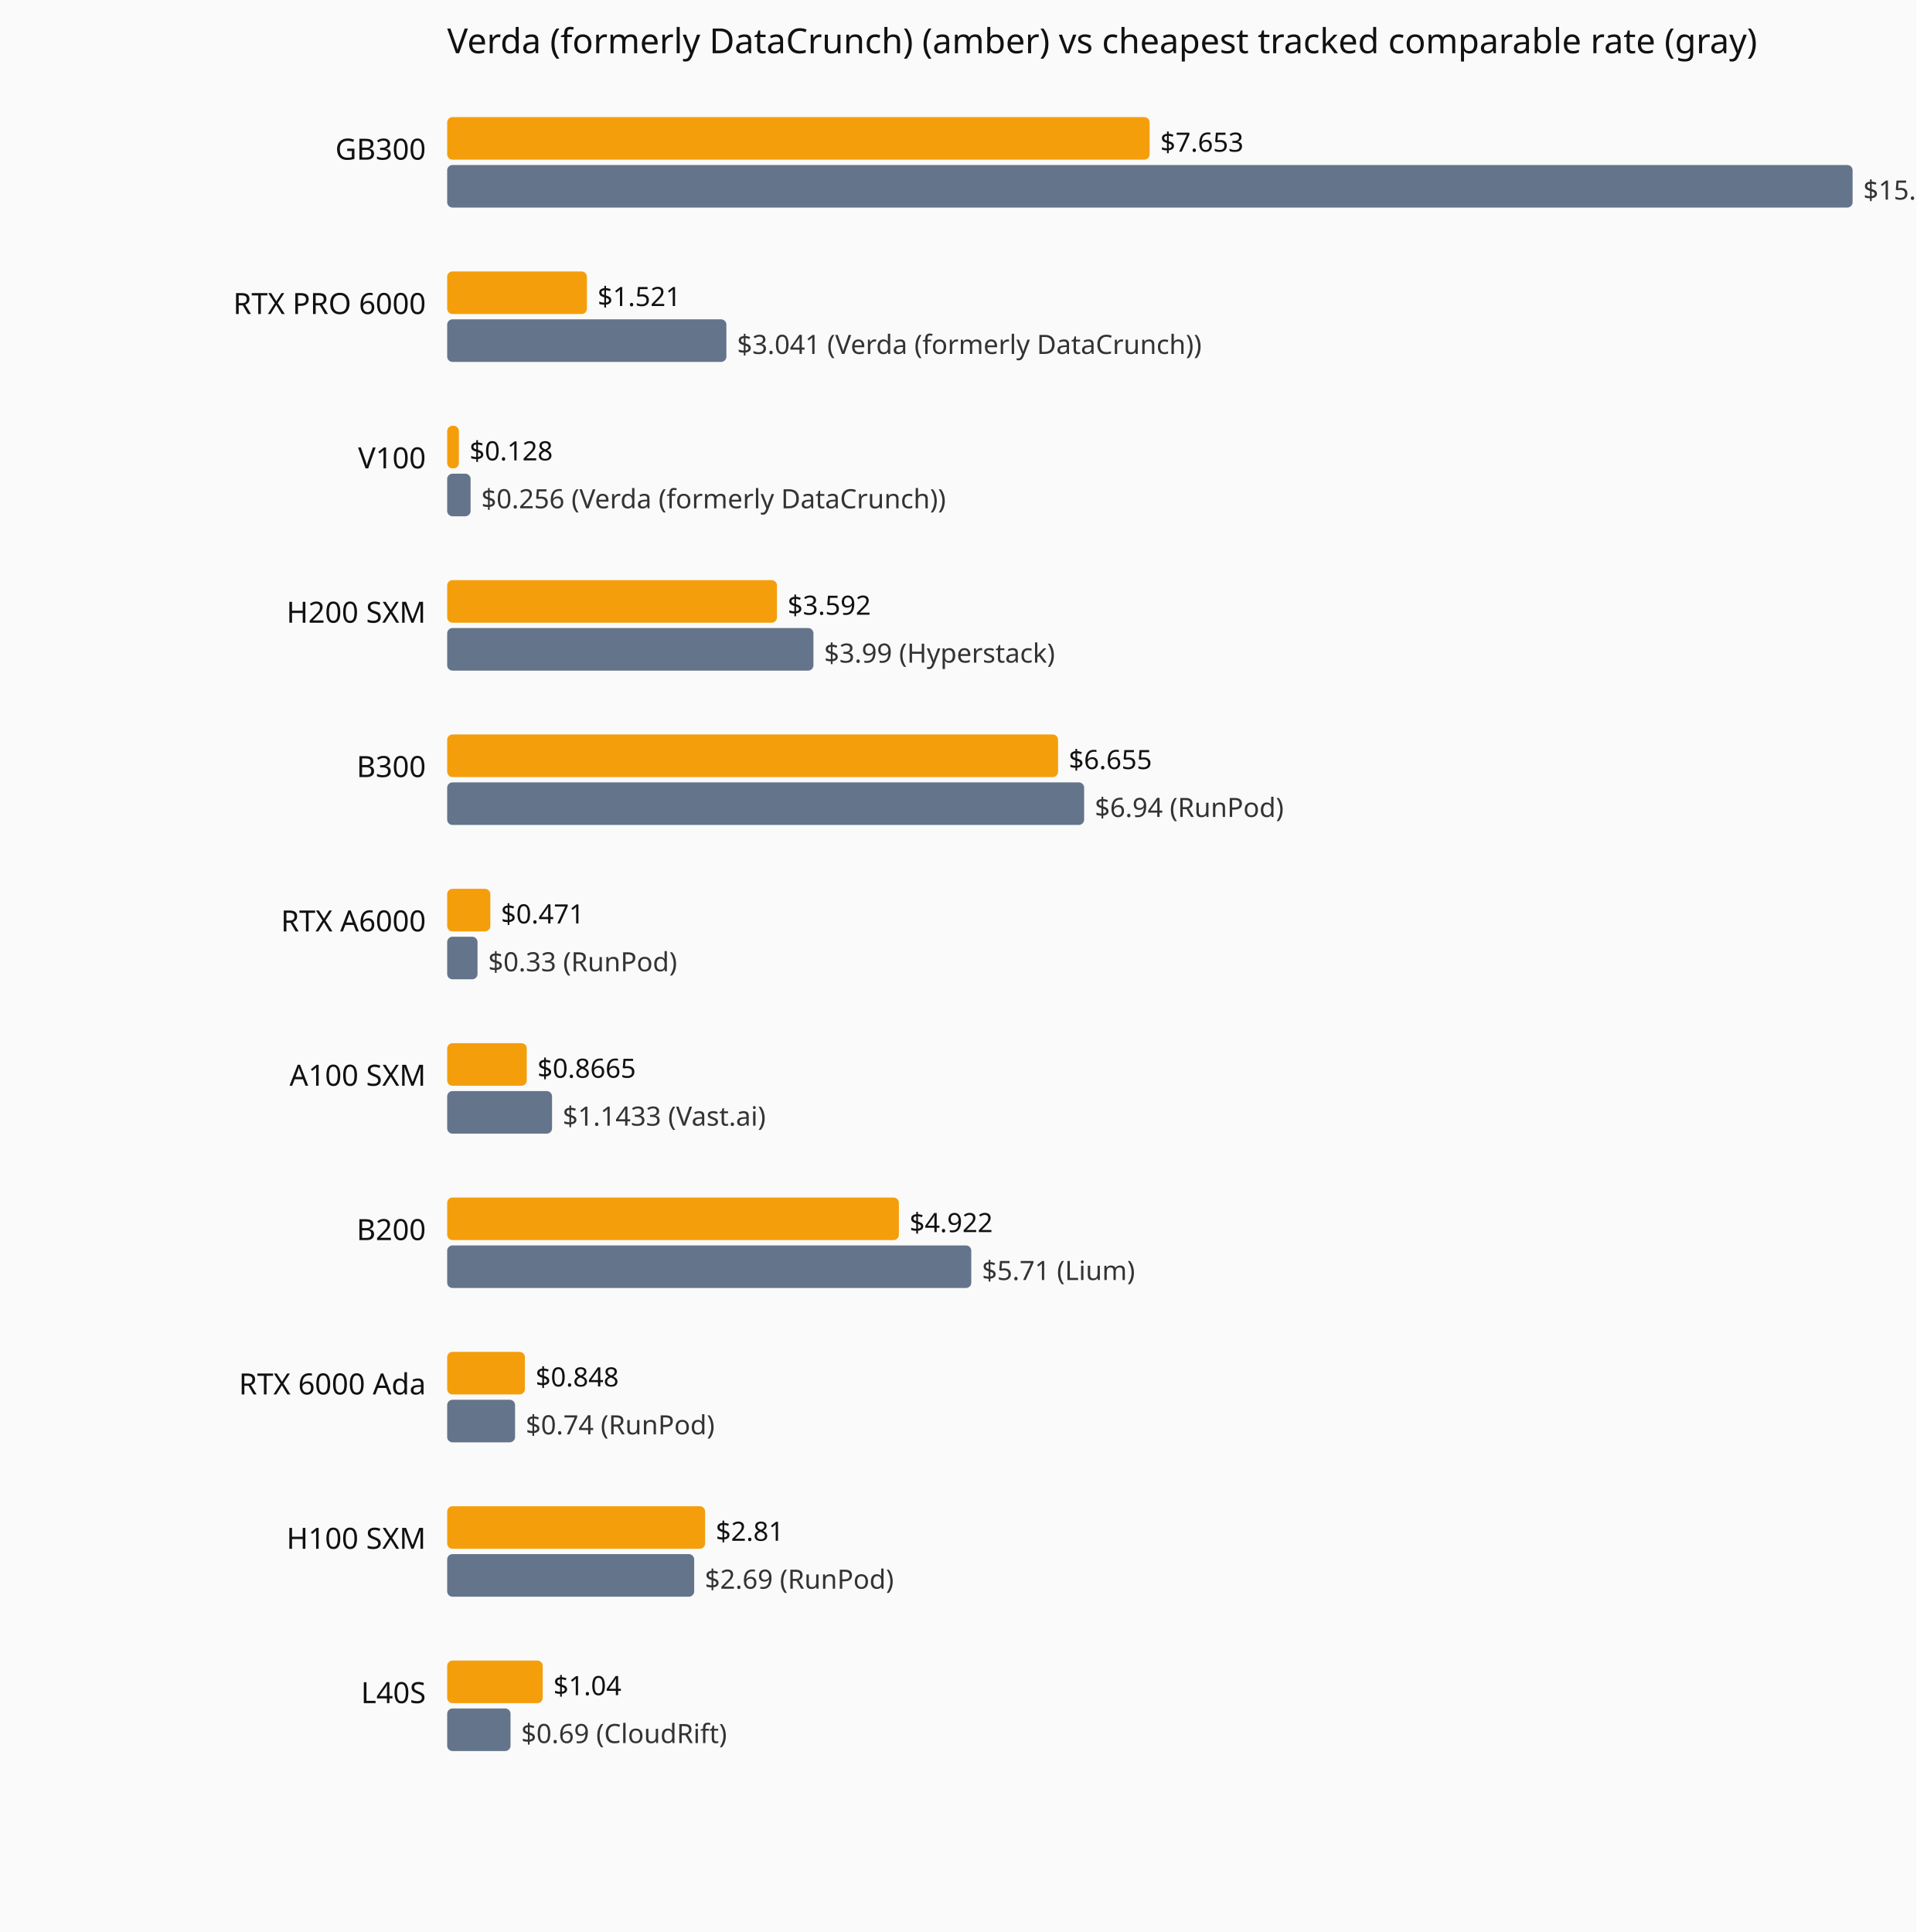
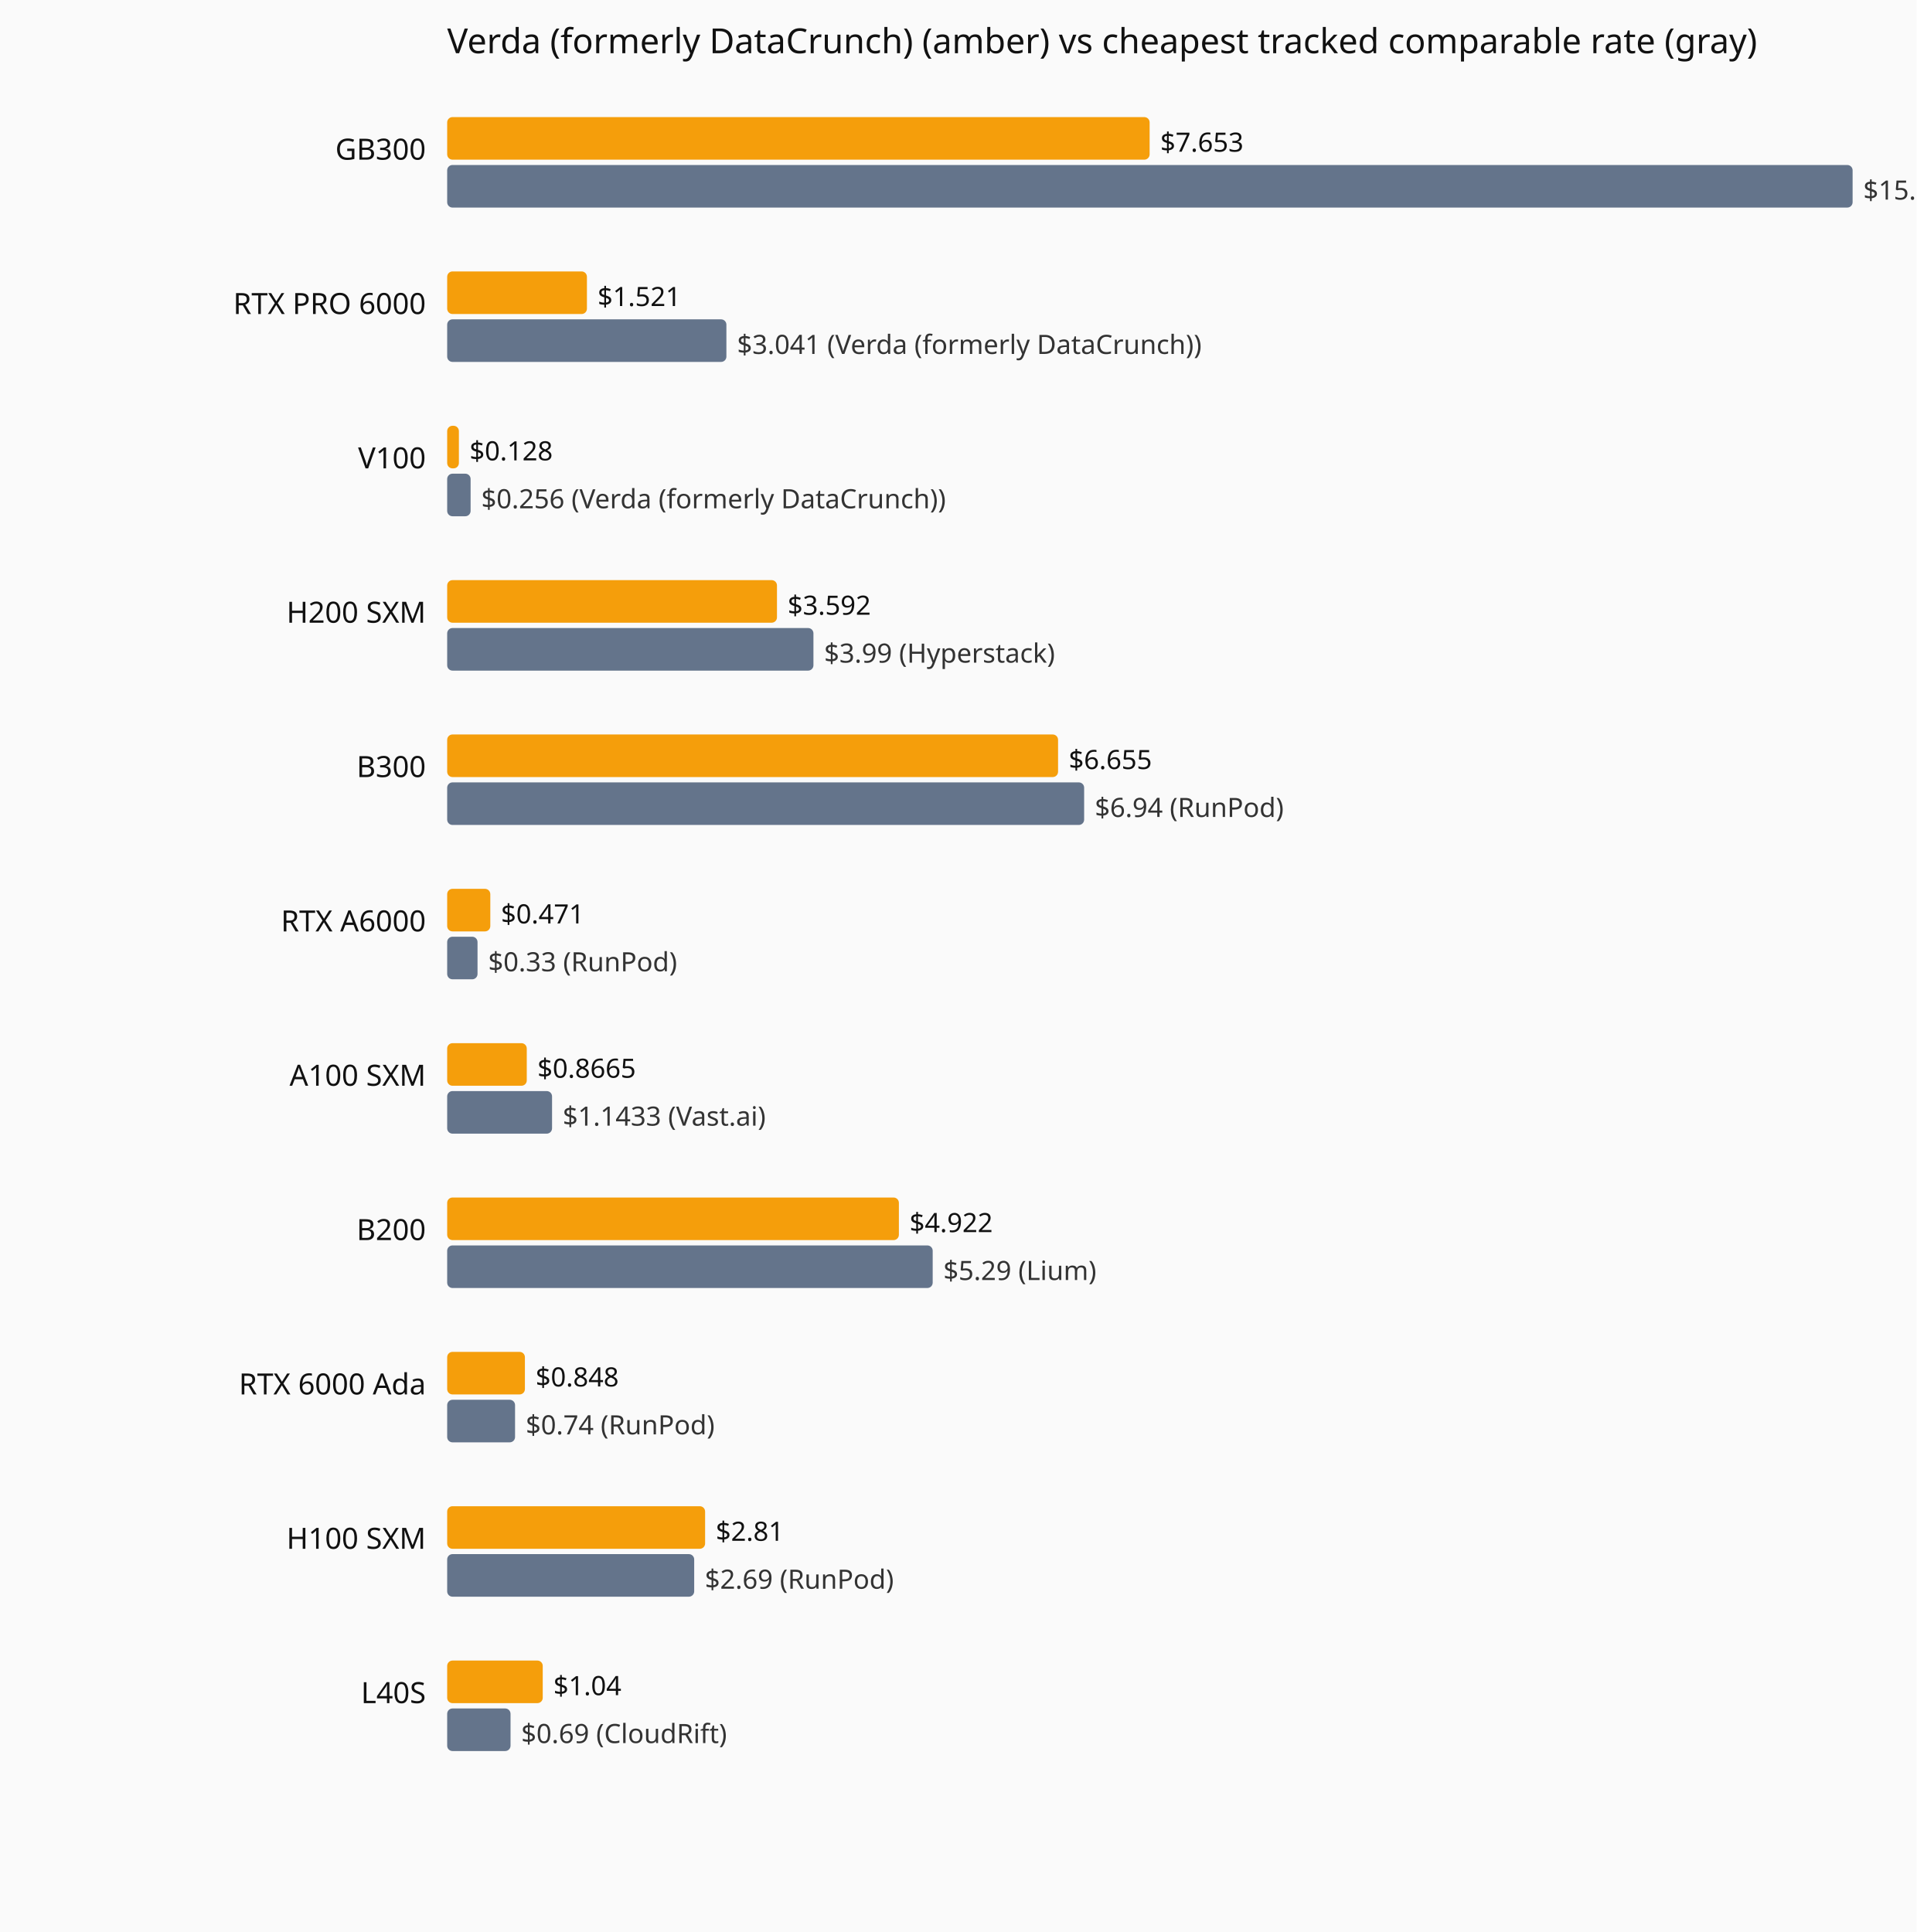
<svg xmlns="http://www.w3.org/2000/svg" viewBox="0 0 720 726" role="img" aria-label="Current hourly rate versus the cheapest tracked vendor, by GPU model.">
  <rect width="720" height="726" fill="#fafafa" />
  <text x="168" y="20" font-family="system-ui,sans-serif" font-size="13" fill="#111">Verda (formerly DataCrunch) (amber) vs cheapest tracked comparable rate (gray)</text>
  <text x="160" y="60" text-anchor="end" font-family="system-ui,sans-serif" font-size="11" fill="#111">GB300</text>
  <rect x="168" y="44" width="263.9" height="16" fill="#f59e0b" rx="2" />
  <text x="435.9" y="57" font-family="system-ui,sans-serif" font-size="10" fill="#111">$7.653</text>
  <rect x="168" y="62" width="528.0" height="16" fill="#64748b" rx="2" />
  <text x="700.0" y="75" font-family="system-ui,sans-serif" font-size="10" fill="#333">$15.31 (Verda (formerly DataCrunch))</text>
  <text x="160" y="118" text-anchor="end" font-family="system-ui,sans-serif" font-size="11" fill="#111">RTX PRO 6000</text>
  <rect x="168" y="102" width="52.5" height="16" fill="#f59e0b" rx="2" />
  <text x="224.5" y="115" font-family="system-ui,sans-serif" font-size="10" fill="#111">$1.521</text>
  <rect x="168" y="120" width="104.9" height="16" fill="#64748b" rx="2" />
  <text x="276.9" y="133" font-family="system-ui,sans-serif" font-size="10" fill="#333">$3.041 (Verda (formerly DataCrunch))</text>
  <text x="160" y="176" text-anchor="end" font-family="system-ui,sans-serif" font-size="11" fill="#111">V100</text>
  <rect x="168" y="160" width="4.4" height="16" fill="#f59e0b" rx="2" />
  <text x="176.4" y="173" font-family="system-ui,sans-serif" font-size="10" fill="#111">$0.128</text>
  <rect x="168" y="178" width="8.8" height="16" fill="#64748b" rx="2" />
  <text x="180.8" y="191" font-family="system-ui,sans-serif" font-size="10" fill="#333">$0.256 (Verda (formerly DataCrunch))</text>
  <text x="160" y="234" text-anchor="end" font-family="system-ui,sans-serif" font-size="11" fill="#111">H200 SXM</text>
  <rect x="168" y="218" width="123.9" height="16" fill="#f59e0b" rx="2" />
  <text x="295.9" y="231" font-family="system-ui,sans-serif" font-size="10" fill="#111">$3.592</text>
  <rect x="168" y="236" width="137.6" height="16" fill="#64748b" rx="2" />
  <text x="309.6" y="249" font-family="system-ui,sans-serif" font-size="10" fill="#333">$3.99 (Hyperstack)</text>
  <text x="160" y="292" text-anchor="end" font-family="system-ui,sans-serif" font-size="11" fill="#111">B300</text>
  <rect x="168" y="276" width="229.5" height="16" fill="#f59e0b" rx="2" />
  <text x="401.5" y="289" font-family="system-ui,sans-serif" font-size="10" fill="#111">$6.655</text>
  <rect x="168" y="294" width="239.3" height="16" fill="#64748b" rx="2" />
  <text x="411.3" y="307" font-family="system-ui,sans-serif" font-size="10" fill="#333">$6.94 (RunPod)</text>
  <text x="160" y="350" text-anchor="end" font-family="system-ui,sans-serif" font-size="11" fill="#111">RTX A6000</text>
  <rect x="168" y="334" width="16.2" height="16" fill="#f59e0b" rx="2" />
  <text x="188.2" y="347" font-family="system-ui,sans-serif" font-size="10" fill="#111">$0.471</text>
  <rect x="168" y="352" width="11.4" height="16" fill="#64748b" rx="2" />
  <text x="183.4" y="365" font-family="system-ui,sans-serif" font-size="10" fill="#333">$0.33 (RunPod)</text>
  <text x="160" y="408" text-anchor="end" font-family="system-ui,sans-serif" font-size="11" fill="#111">A100 SXM</text>
  <rect x="168" y="392" width="29.9" height="16" fill="#f59e0b" rx="2" />
  <text x="201.9" y="405" font-family="system-ui,sans-serif" font-size="10" fill="#111">$0.8665</text>
  <rect x="168" y="410" width="39.4" height="16" fill="#64748b" rx="2" />
  <text x="211.4" y="423" font-family="system-ui,sans-serif" font-size="10" fill="#333">$1.1433 (Vast.ai)</text>
  <text x="160" y="466" text-anchor="end" font-family="system-ui,sans-serif" font-size="11" fill="#111">B200</text>
  <rect x="168" y="450" width="169.7" height="16" fill="#f59e0b" rx="2" />
  <text x="341.7" y="463" font-family="system-ui,sans-serif" font-size="10" fill="#111">$4.922</text>
-   <rect x="168" y="468" width="196.9" height="16" fill="#64748b" rx="2" />
-   <text x="368.9" y="481" font-family="system-ui,sans-serif" font-size="10" fill="#333">$5.71 (Lium)</text>
+   <rect x="168" y="468" width="182.4" height="16" fill="#64748b" rx="2" />
+   <text x="354.4" y="481" font-family="system-ui,sans-serif" font-size="10" fill="#333">$5.29 (Lium)</text>
  <text x="160" y="524" text-anchor="end" font-family="system-ui,sans-serif" font-size="11" fill="#111">RTX 6000 Ada</text>
  <rect x="168" y="508" width="29.2" height="16" fill="#f59e0b" rx="2" />
  <text x="201.2" y="521" font-family="system-ui,sans-serif" font-size="10" fill="#111">$0.848</text>
  <rect x="168" y="526" width="25.5" height="16" fill="#64748b" rx="2" />
  <text x="197.5" y="539" font-family="system-ui,sans-serif" font-size="10" fill="#333">$0.74 (RunPod)</text>
  <text x="160" y="582" text-anchor="end" font-family="system-ui,sans-serif" font-size="11" fill="#111">H100 SXM</text>
  <rect x="168" y="566" width="96.9" height="16" fill="#f59e0b" rx="2" />
  <text x="268.9" y="579" font-family="system-ui,sans-serif" font-size="10" fill="#111">$2.81</text>
  <rect x="168" y="584" width="92.8" height="16" fill="#64748b" rx="2" />
  <text x="264.8" y="597" font-family="system-ui,sans-serif" font-size="10" fill="#333">$2.69 (RunPod)</text>
  <text x="160" y="640" text-anchor="end" font-family="system-ui,sans-serif" font-size="11" fill="#111">L40S</text>
  <rect x="168" y="624" width="35.9" height="16" fill="#f59e0b" rx="2" />
  <text x="207.9" y="637" font-family="system-ui,sans-serif" font-size="10" fill="#111">$1.04</text>
  <rect x="168" y="642" width="23.8" height="16" fill="#64748b" rx="2" />
  <text x="195.8" y="655" font-family="system-ui,sans-serif" font-size="10" fill="#333">$0.69 (CloudRift)</text>
</svg>
